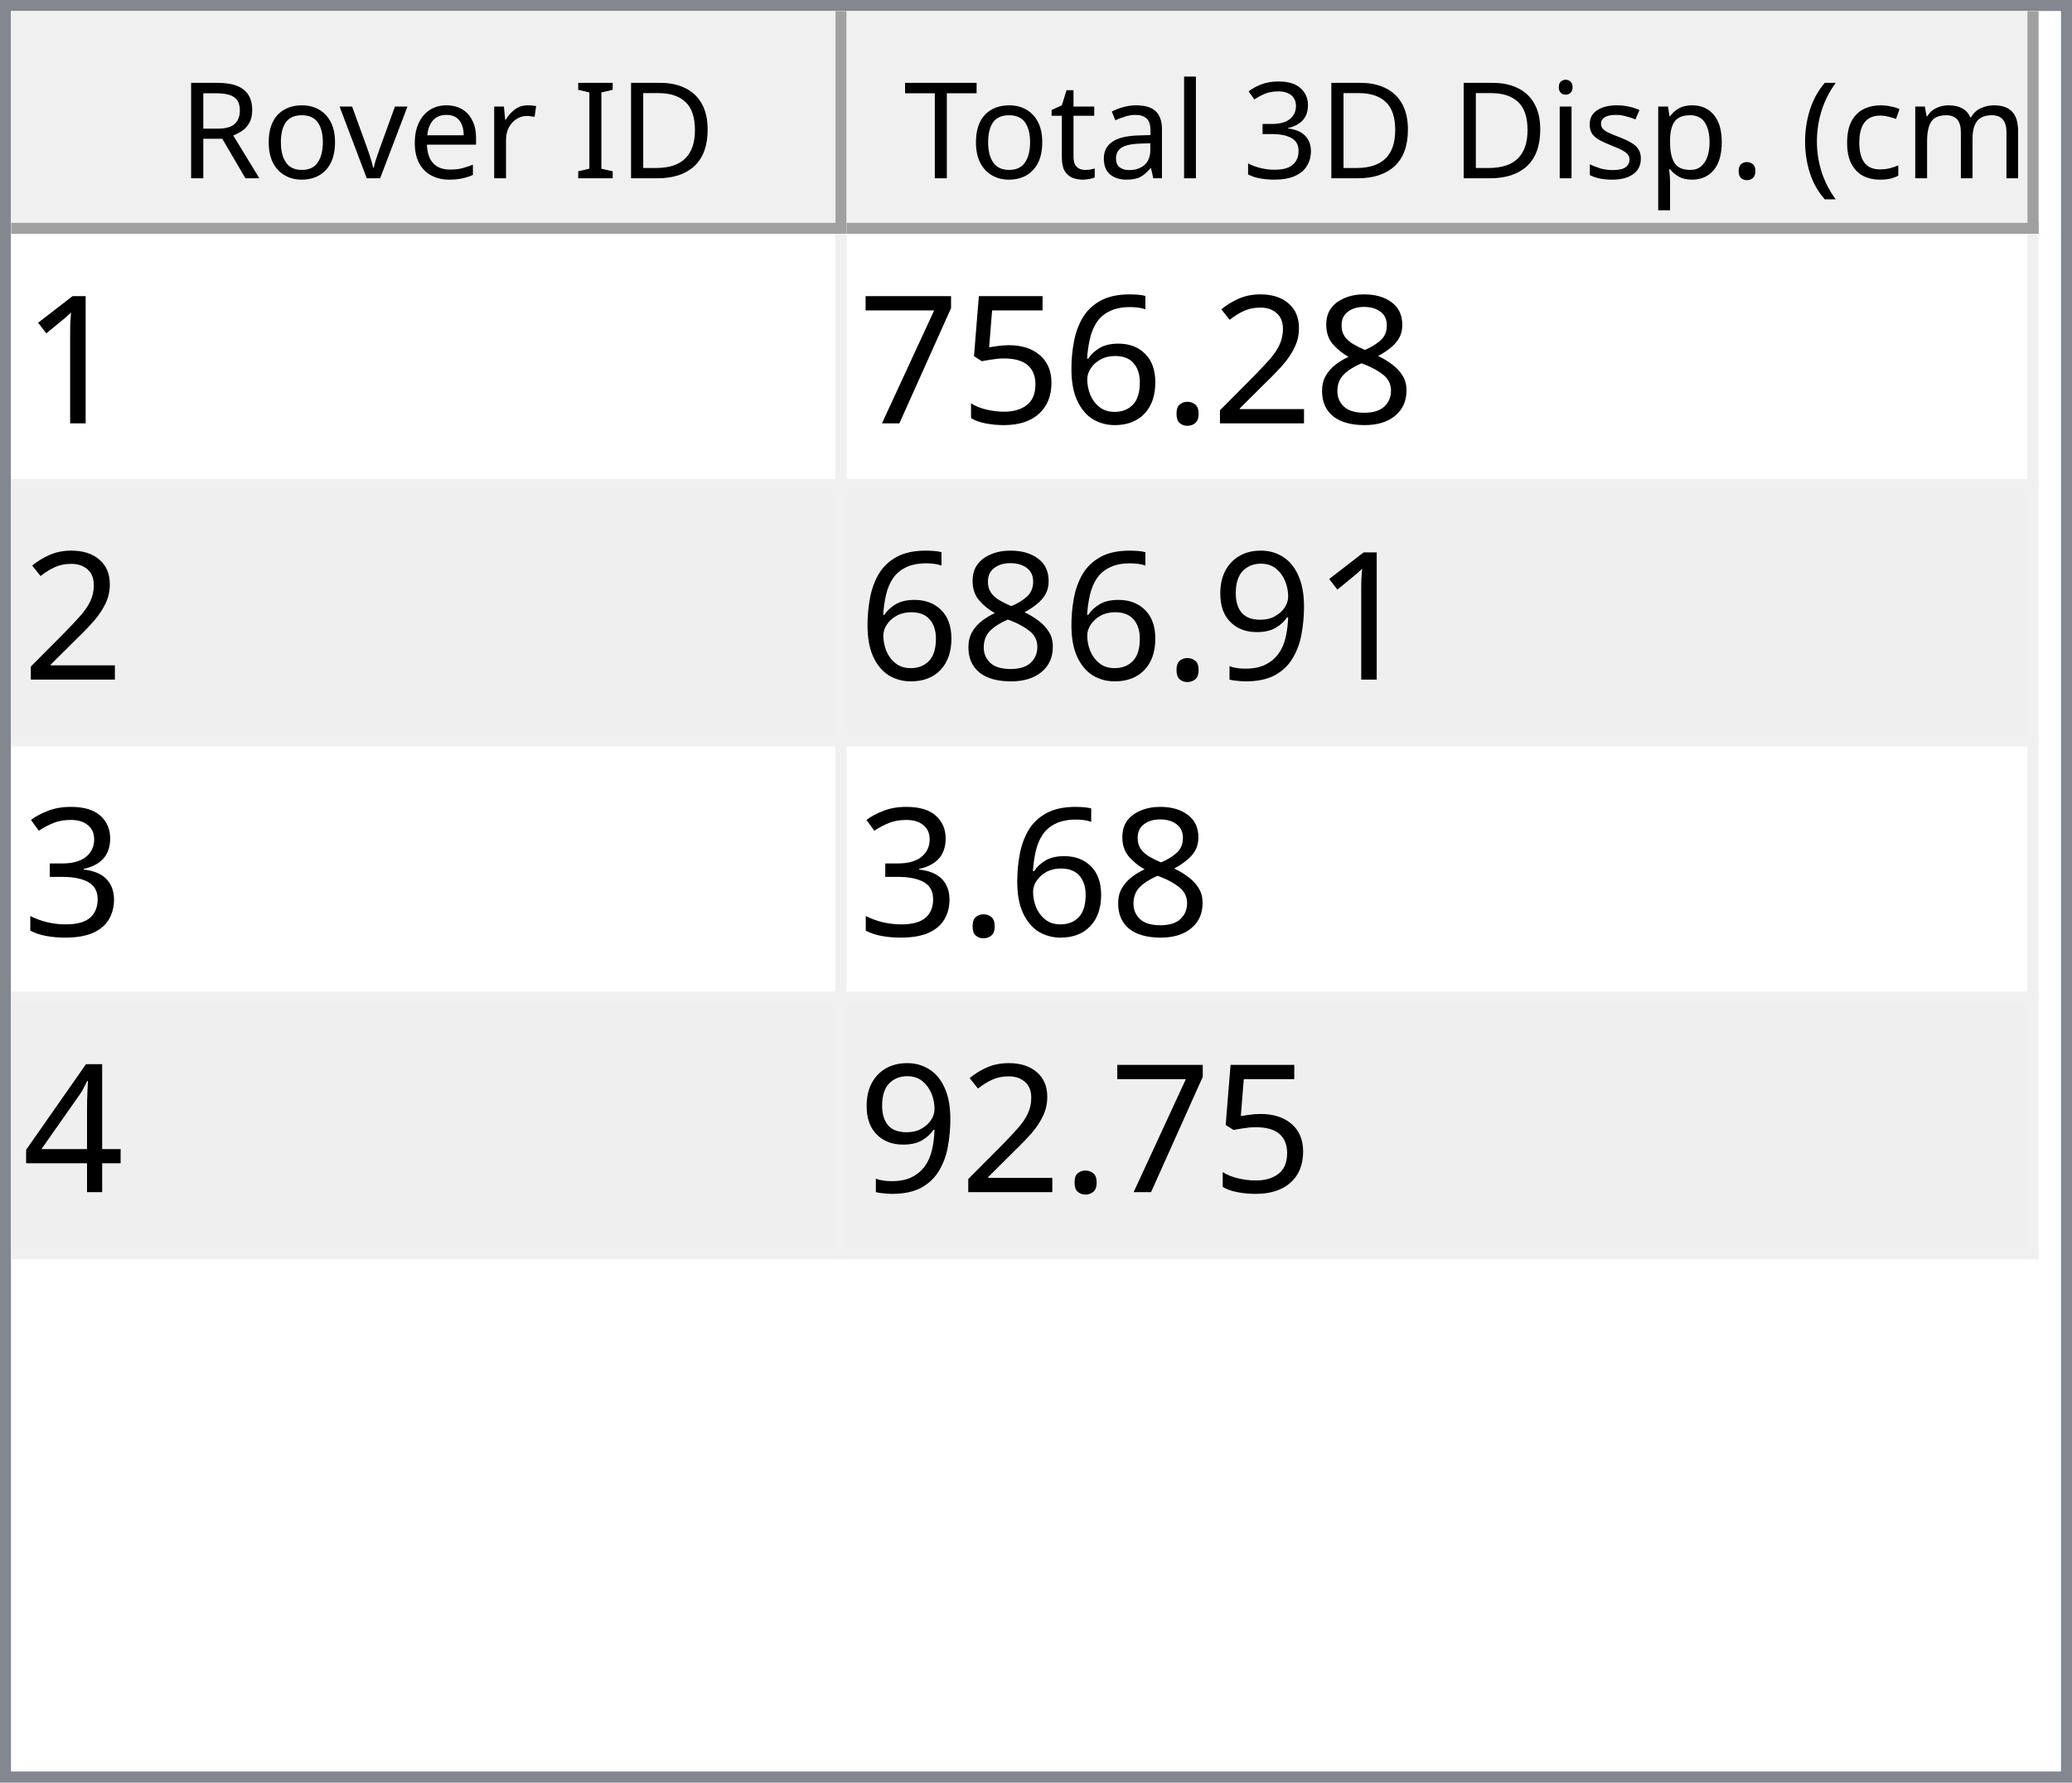
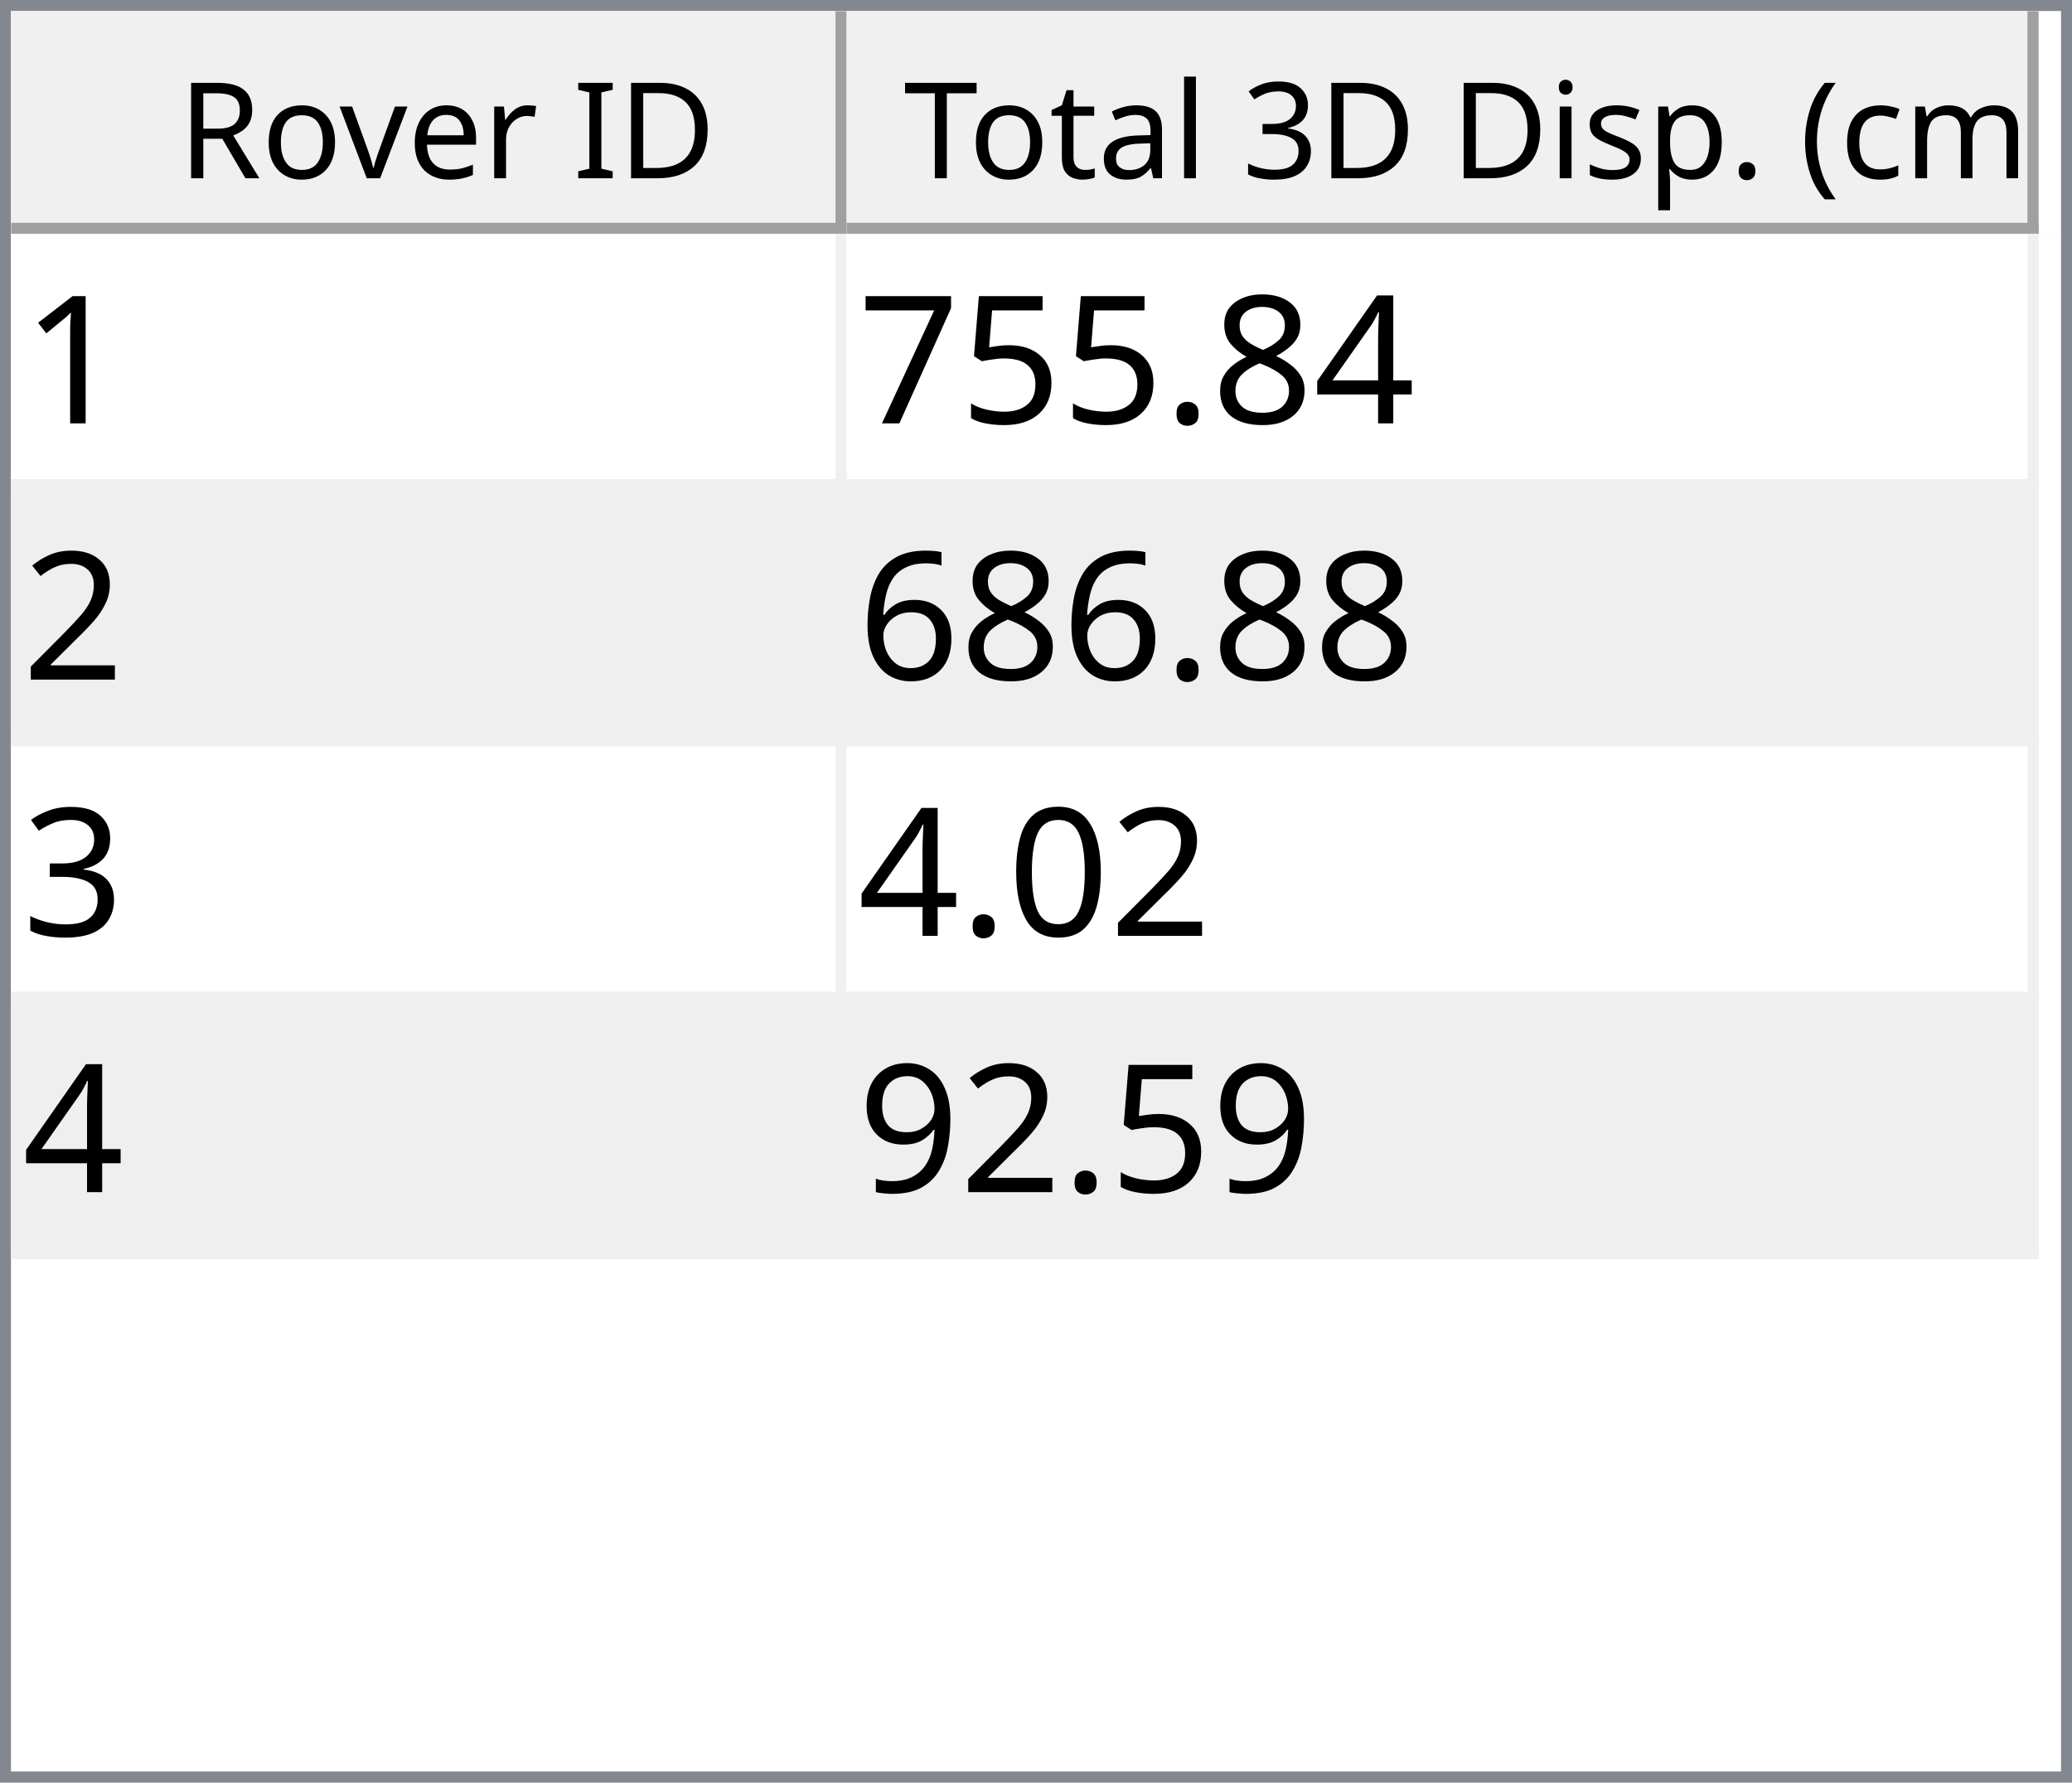
<svg xmlns="http://www.w3.org/2000/svg" style="fill-opacity:1; color-rendering:auto; color-interpolation:auto; text-rendering:auto; stroke:black; stroke-linecap:square; stroke-miterlimit:10; shape-rendering:auto; stroke-opacity:1; fill:black; stroke-dasharray:none; font-weight:normal; stroke-width:1; font-family:'Dialog'; font-style:normal; stroke-linejoin:miter; font-size:12px; stroke-dashoffset:0; image-rendering:auto;" width="186" height="160">
  <defs id="genericDefs" />
  <g>
    <defs id="defs1">
      <clipPath clipPathUnits="userSpaceOnUse" id="clipPath1">
        <path d="M0 0 L186 0 L186 160 L0 160 L0 0 Z" />
      </clipPath>
      <clipPath clipPathUnits="userSpaceOnUse" id="clipPath2">
        <path d="M0 0 L0 160 L186 160 L186 0 Z" />
      </clipPath>
      <clipPath clipPathUnits="userSpaceOnUse" id="clipPath3">
        <path d="M0 0 L0 20 L184 20 L184 0 Z" />
      </clipPath>
      <clipPath clipPathUnits="userSpaceOnUse" id="clipPath4">
        <path d="M0 0 L0 20 L75 20 L75 0 Z" />
      </clipPath>
      <clipPath clipPathUnits="userSpaceOnUse" id="clipPath5">
        <path d="M1 1 L1 19 L74 19 L74 1 Z" />
      </clipPath>
      <clipPath clipPathUnits="userSpaceOnUse" id="clipPath6">
        <path d="M0 0 L0 18 L73 18 L73 0 Z" />
      </clipPath>
      <clipPath clipPathUnits="userSpaceOnUse" id="clipPath7">
        <path d="M-0.5 -0.5 L-0.5 19.5 L74.5 19.5 L74.5 -0.5 Z" />
      </clipPath>
      <clipPath clipPathUnits="userSpaceOnUse" id="clipPath8">
        <path d="M0 0 L0 20 L107 20 L107 0 Z" />
      </clipPath>
      <clipPath clipPathUnits="userSpaceOnUse" id="clipPath9">
        <path d="M1 1 L1 19 L106 19 L106 1 Z" />
      </clipPath>
      <clipPath clipPathUnits="userSpaceOnUse" id="clipPath10">
        <path d="M0 0 L0 18 L105 18 L105 0 Z" />
      </clipPath>
      <clipPath clipPathUnits="userSpaceOnUse" id="clipPath11">
        <path d="M-0.5 -0.5 L-0.5 19.5 L106.5 19.5 L106.5 -0.5 Z" />
      </clipPath>
      <clipPath clipPathUnits="userSpaceOnUse" id="clipPath12">
        <path d="M0 0 L0 138 L184 138 L184 0 Z" />
      </clipPath>
      <clipPath clipPathUnits="userSpaceOnUse" id="clipPath13">
        <path d="M0 0 L0 92 L182 92 L182 0 Z" />
      </clipPath>
      <clipPath clipPathUnits="userSpaceOnUse" id="clipPath14">
        <path d="M-0.5 -0.5 L-0.5 91.5 L181.5 91.5 L181.5 -0.5 Z" />
      </clipPath>
      <clipPath clipPathUnits="userSpaceOnUse" id="clipPath15">
        <path d="M0 0 L0 22 L74 22 L74 0 Z" />
      </clipPath>
      <clipPath clipPathUnits="userSpaceOnUse" id="clipPath16">
        <path d="M0 0 L0 22 L106 22 L106 0 Z" />
      </clipPath>
      <font horiz-adv-x="64.551" id="font1">
        <font-face ascent="107.91" descent="25.098" units-per-em="100" style="font-style:normal; font-family:Segoe UI; font-weight:normal;" />
        <missing-glyph horiz-adv-x="64.551" d="M8.109 0 L8.109 68.266 L56.453 68.266 L56.453 0 L8.109 0 ZM15.328 7.234 L49.219 7.234 L49.219 61.031 L15.328 61.031 L15.328 7.234 Z" />
        <glyph unicode="D" horiz-adv-x="70.117" d="M9.188 0 L9.188 70.016 L28.516 70.016 Q65.531 70.016 65.531 35.891 Q65.531 19.672 55.25 9.836 Q44.969 0 27.734 0 L9.188 0 ZM17.391 62.594 L17.391 7.422 L27.828 7.422 Q41.609 7.422 49.273 14.797 Q56.938 22.172 56.938 35.688 Q56.938 62.594 28.328 62.594 L17.391 62.594 Z" />
        <glyph unicode="I" horiz-adv-x="26.611" d="M17.391 0 L9.188 0 L9.188 70.016 L17.391 70.016 L17.391 0 Z" />
        <glyph unicode=" " horiz-adv-x="27.393" d="" />
        <glyph unicode="r" horiz-adv-x="34.766" d="M34.188 41.891 Q32.078 43.5 28.125 43.5 Q23 43.5 19.555 38.672 Q16.109 33.844 16.109 25.484 L16.109 0 L8.109 0 L8.109 50 L16.109 50 L16.109 39.703 L16.312 39.703 Q18.016 44.969 21.531 47.922 Q25.047 50.875 29.391 50.875 Q32.516 50.875 34.188 50.203 L34.188 41.891 Z" />
        <glyph unicode="e" horiz-adv-x="52.295" d="M48.297 23 L12.984 23 Q13.188 14.656 17.484 10.109 Q21.781 5.562 29.297 5.562 Q37.75 5.562 44.828 11.141 L44.828 3.609 Q38.234 -1.172 27.391 -1.172 Q16.797 -1.172 10.742 5.641 Q4.688 12.453 4.688 24.812 Q4.688 36.469 11.305 43.82 Q17.922 51.172 27.734 51.172 Q37.547 51.172 42.922 44.828 Q48.297 38.484 48.297 27.203 L48.297 23 ZM40.094 29.781 Q40.047 36.719 36.75 40.578 Q33.453 44.438 27.594 44.438 Q21.922 44.438 17.969 40.383 Q14.016 36.328 13.094 29.781 L40.094 29.781 Z" />
        <glyph unicode="v" horiz-adv-x="47.9" d="M47.406 50 L27.484 0 L19.625 0 L0.688 50 L9.469 50 L22.172 13.672 Q23.578 9.672 23.922 6.688 L24.125 6.688 Q24.609 10.453 25.688 13.484 L38.969 50 L47.406 50 Z" />
        <glyph unicode="o" horiz-adv-x="58.594" d="M29 -1.172 Q17.922 -1.172 11.305 5.836 Q4.688 12.844 4.688 24.422 Q4.688 37.016 11.57 44.094 Q18.453 51.172 30.172 51.172 Q41.359 51.172 47.633 44.289 Q53.906 37.406 53.906 25.203 Q53.906 13.234 47.141 6.031 Q40.375 -1.172 29 -1.172 ZM29.594 44.438 Q21.875 44.438 17.383 39.188 Q12.891 33.938 12.891 24.703 Q12.891 15.828 17.43 10.695 Q21.969 5.562 29.594 5.562 Q37.359 5.562 41.531 10.594 Q45.703 15.625 45.703 24.906 Q45.703 34.281 41.531 39.359 Q37.359 44.438 29.594 44.438 Z" />
        <glyph unicode="R" horiz-adv-x="59.814" d="M59.375 0 L49.609 0 L37.891 19.625 Q36.281 22.359 34.766 24.289 Q33.25 26.219 31.664 27.438 Q30.078 28.656 28.25 29.219 Q26.422 29.781 24.125 29.781 L17.391 29.781 L17.391 0 L9.188 0 L9.188 70.016 L30.078 70.016 Q34.672 70.016 38.555 68.867 Q42.438 67.719 45.289 65.375 Q48.141 63.031 49.758 59.547 Q51.375 56.062 51.375 51.375 Q51.375 47.703 50.273 44.656 Q49.172 41.609 47.148 39.211 Q45.125 36.812 42.266 35.133 Q39.406 33.453 35.844 32.516 L35.844 32.328 Q37.594 31.547 38.891 30.547 Q40.188 29.547 41.359 28.18 Q42.531 26.812 43.68 25.078 Q44.828 23.344 46.234 21.047 L59.375 0 ZM17.391 62.594 L17.391 37.203 L28.516 37.203 Q31.594 37.203 34.203 38.133 Q36.812 39.062 38.719 40.797 Q40.625 42.531 41.703 45.047 Q42.781 47.562 42.781 50.688 Q42.781 56.297 39.141 59.445 Q35.5 62.594 28.609 62.594 L17.391 62.594 Z" />
        <glyph unicode=")" horiz-adv-x="30.176" d="M8.297 -15.922 L1.172 -15.922 Q16.406 2.344 16.406 26.812 Q16.406 51.469 1.078 70.016 L8.297 70.016 Q23.531 52.156 23.531 26.703 Q23.531 1.375 8.297 -15.922 Z" />
        <glyph unicode="m" horiz-adv-x="86.133" d="M79.109 0 L71.094 0 L71.094 28.719 Q71.094 37.016 68.531 40.727 Q65.969 44.438 59.906 44.438 Q54.781 44.438 51.195 39.75 Q47.609 35.062 47.609 28.516 L47.609 0 L39.594 0 L39.594 29.688 Q39.594 44.438 28.219 44.438 Q22.953 44.438 19.531 40.016 Q16.109 35.594 16.109 28.516 L16.109 0 L8.109 0 L8.109 50 L16.109 50 L16.109 42.094 L16.312 42.094 Q21.625 51.172 31.844 51.172 Q36.969 51.172 40.773 48.312 Q44.578 45.453 46 40.828 Q51.562 51.172 62.594 51.172 Q79.109 51.172 79.109 30.812 L79.109 0 Z" />
        <glyph unicode="c" horiz-adv-x="46.191" d="M42.188 2.297 Q36.422 -1.172 28.516 -1.172 Q17.828 -1.172 11.258 5.789 Q4.688 12.75 4.688 23.828 Q4.688 36.188 11.766 43.68 Q18.844 51.172 30.672 51.172 Q37.25 51.172 42.281 48.734 L42.281 40.531 Q36.719 44.438 30.375 44.438 Q22.703 44.438 17.797 38.945 Q12.891 33.453 12.891 24.516 Q12.891 15.719 17.508 10.641 Q22.125 5.562 29.891 5.562 Q36.422 5.562 42.188 9.906 L42.188 2.297 Z" />
        <glyph unicode="(" horiz-adv-x="30.176" d="M29.109 -15.922 L21.969 -15.922 Q6.844 1.375 6.844 26.703 Q6.844 52.156 21.969 70.016 L29.203 70.016 Q13.875 51.469 13.875 26.812 Q13.875 2.344 29.109 -15.922 Z" />
        <glyph unicode="." horiz-adv-x="21.68" d="M10.891 -1.078 Q8.641 -1.078 7.055 0.539 Q5.469 2.156 5.469 4.391 Q5.469 6.641 7.055 8.273 Q8.641 9.906 10.891 9.906 Q13.188 9.906 14.797 8.273 Q16.406 6.641 16.406 4.391 Q16.406 2.156 14.797 0.539 Q13.188 -1.078 10.891 -1.078 Z" />
        <glyph unicode="p" horiz-adv-x="58.789" d="M16.312 7.234 L16.109 7.234 L16.109 -23 L8.109 -23 L8.109 50 L16.109 50 L16.109 41.219 L16.312 41.219 Q22.219 51.172 33.594 51.172 Q43.266 51.172 48.688 44.461 Q54.109 37.75 54.109 26.469 Q54.109 13.922 48 6.375 Q41.891 -1.172 31.297 -1.172 Q21.578 -1.172 16.312 7.234 ZM16.109 27.391 L16.109 20.406 Q16.109 14.203 20.141 9.883 Q24.172 5.562 30.375 5.562 Q37.641 5.562 41.773 11.133 Q45.906 16.703 45.906 26.609 Q45.906 34.969 42.047 39.703 Q38.188 44.438 31.594 44.438 Q24.609 44.438 20.359 39.578 Q16.109 34.719 16.109 27.391 Z" />
        <glyph unicode="s" horiz-adv-x="42.432" d="M5.078 1.812 L5.078 10.406 Q11.625 5.562 19.484 5.562 Q30.031 5.562 30.031 12.594 Q30.031 14.594 29.125 15.992 Q28.219 17.391 26.68 18.461 Q25.141 19.531 23.07 20.383 Q21 21.234 18.609 22.172 Q15.281 23.484 12.766 24.828 Q10.25 26.172 8.57 27.859 Q6.891 29.547 6.031 31.695 Q5.172 33.844 5.172 36.719 Q5.172 40.234 6.789 42.945 Q8.406 45.656 11.086 47.484 Q13.766 49.312 17.211 50.242 Q20.656 51.172 24.312 51.172 Q30.812 51.172 35.938 48.922 L35.938 40.828 Q30.422 44.438 23.25 44.438 Q21 44.438 19.195 43.922 Q17.391 43.406 16.094 42.477 Q14.797 41.547 14.086 40.258 Q13.375 38.969 13.375 37.406 Q13.375 35.453 14.086 34.133 Q14.797 32.812 16.164 31.789 Q17.531 30.766 19.484 29.938 Q21.438 29.109 23.922 28.125 Q27.25 26.859 29.883 25.516 Q32.516 24.172 34.375 22.484 Q36.234 20.797 37.234 18.602 Q38.234 16.406 38.234 13.375 Q38.234 9.672 36.602 6.938 Q34.969 4.203 32.234 2.398 Q29.5 0.594 25.93 -0.289 Q22.359 -1.172 18.453 -1.172 Q10.75 -1.172 5.078 1.812 Z" />
        <glyph unicode="i" horiz-adv-x="24.219" d="M12.203 62.703 Q10.062 62.703 8.547 64.164 Q7.031 65.625 7.031 67.875 Q7.031 70.125 8.547 71.609 Q10.062 73.094 12.203 73.094 Q14.406 73.094 15.945 71.609 Q17.484 70.125 17.484 67.875 Q17.484 65.719 15.945 64.211 Q14.406 62.703 12.203 62.703 ZM16.109 0 L8.109 0 L8.109 50 L16.109 50 L16.109 0 Z" />
        <glyph unicode="3" horiz-adv-x="53.906" d="M46.531 19.828 Q46.531 15.094 44.75 11.211 Q42.969 7.328 39.719 4.57 Q36.469 1.812 31.93 0.297 Q27.391 -1.219 21.922 -1.219 Q11.922 -1.219 6 2.594 L6 11.188 Q13.094 5.609 22.219 5.609 Q25.875 5.609 28.828 6.539 Q31.781 7.469 33.906 9.227 Q36.031 10.984 37.18 13.477 Q38.328 15.969 38.328 19.094 Q38.328 32.812 18.797 32.812 L12.984 32.812 L12.984 39.594 L18.5 39.594 Q35.797 39.594 35.797 52.484 Q35.797 64.406 22.609 64.406 Q15.188 64.406 8.688 59.422 L8.688 67.188 Q15.375 71.188 24.609 71.188 Q29 71.188 32.57 69.969 Q36.141 68.75 38.68 66.555 Q41.219 64.359 42.609 61.281 Q44 58.203 44 54.5 Q44 40.672 30.031 36.719 L30.031 36.531 Q33.594 36.141 36.625 34.797 Q39.656 33.453 41.852 31.305 Q44.047 29.156 45.289 26.25 Q46.531 23.344 46.531 19.828 Z" />
        <glyph unicode="l" horiz-adv-x="24.219" d="M16.109 0 L8.109 0 L8.109 74.031 L16.109 74.031 L16.109 0 Z" />
        <glyph unicode="a" horiz-adv-x="50.879" d="M43.891 0 L35.891 0 L35.891 7.812 L35.688 7.812 Q30.469 -1.172 20.312 -1.172 Q12.844 -1.172 8.617 2.781 Q4.391 6.734 4.391 13.281 Q4.391 27.297 20.906 29.594 L35.891 31.688 Q35.891 44.438 25.594 44.438 Q16.547 44.438 9.281 38.281 L9.281 46.484 Q16.656 51.172 26.266 51.172 Q43.891 51.172 43.891 32.516 L43.891 0 ZM35.891 25.297 L23.828 23.641 Q18.266 22.859 15.43 20.875 Q12.594 18.891 12.594 13.875 Q12.594 10.203 15.211 7.883 Q17.828 5.562 22.172 5.562 Q28.125 5.562 32.008 9.742 Q35.891 13.922 35.891 20.312 L35.891 25.297 Z" />
        <glyph unicode="t" horiz-adv-x="33.887" d="M31.297 0.484 Q28.469 -1.078 23.828 -1.078 Q10.688 -1.078 10.688 13.578 L10.688 43.172 L2.094 43.172 L2.094 50 L10.688 50 L10.688 62.203 L18.703 64.797 L18.703 50 L31.297 50 L31.297 43.172 L18.703 43.172 L18.703 14.984 Q18.703 9.969 20.414 7.82 Q22.125 5.672 26.078 5.672 Q29.109 5.672 31.297 7.328 L31.297 0.484 Z" />
        <glyph unicode="T" horiz-adv-x="52.393" d="M50.594 62.594 L30.375 62.594 L30.375 0 L22.172 0 L22.172 62.594 L2 62.594 L2 70.016 L50.594 70.016 L50.594 62.594 Z" />
      </font>
      <font horiz-adv-x="75.0" id="font2">
        <font-face ascent="100.537" descent="21.973" units-per-em="100" style="font-style:normal; font-family:sans-serif; font-weight:normal;" />
        <missing-glyph horiz-adv-x="75.0" d="M12.5 0 L12.5 62.5 L62.5 62.5 L62.5 0 L12.5 0 ZM14.062 1.562 L60.938 1.562 L60.938 60.938 L14.062 60.938 L14.062 1.562 Z" />
        <glyph unicode="1" horiz-adv-x="55.615" d="M37.25 0 L28.469 0 L28.469 56 Q25.297 52.984 20.141 49.953 Q14.984 46.922 10.891 45.406 L10.891 53.906 Q18.266 57.375 23.781 62.305 Q29.297 67.234 31.594 71.875 L37.25 71.875 L37.25 0 Z" />
+         <glyph unicode="4" horiz-adv-x="55.615" d="M32.328 0 L32.328 17.141 L1.266 17.141 L1.266 25.203 L33.938 71.578 L41.109 71.578 L41.109 25.203 L50.781 25.203 L50.781 17.141 L41.109 17.141 L41.109 0 L32.328 0 ZM32.328 25.203 L32.328 57.469 L9.906 25.203 L32.328 25.203 Z" />
        <glyph unicode="8" horiz-adv-x="55.615" d="M17.672 38.812 Q12.203 40.828 9.57 44.539 Q6.938 48.25 6.938 53.422 Q6.938 61.234 12.555 66.555 Q18.172 71.875 27.484 71.875 Q36.859 71.875 42.578 66.43 Q48.297 60.984 48.297 53.172 Q48.297 48.188 45.68 44.508 Q43.062 40.828 37.75 38.812 Q44.344 36.672 47.781 31.883 Q51.219 27.094 51.219 20.453 Q51.219 11.281 44.727 5.031 Q38.234 -1.219 27.641 -1.219 Q17.047 -1.219 10.547 5.055 Q4.047 11.328 4.047 20.703 Q4.047 27.688 7.594 32.398 Q11.141 37.109 17.672 38.812 ZM15.922 53.719 Q15.922 48.641 19.195 45.414 Q22.469 42.188 27.688 42.188 Q32.766 42.188 36.016 45.383 Q39.266 48.578 39.266 53.219 Q39.266 58.062 35.914 61.359 Q32.562 64.656 27.594 64.656 Q22.562 64.656 19.242 61.43 Q15.922 58.203 15.922 53.719 ZM13.094 20.656 Q13.094 16.891 14.875 13.375 Q16.656 9.859 20.172 7.93 Q23.688 6 27.734 6 Q34.031 6 38.133 10.055 Q42.234 14.109 42.234 20.359 Q42.234 26.703 38.016 30.859 Q33.797 35.016 27.438 35.016 Q21.234 35.016 17.164 30.914 Q13.094 26.812 13.094 20.656 Z" />
-         <glyph unicode="2" horiz-adv-x="55.615" d="M50.344 8.453 L50.344 0 L3.031 0 Q2.938 3.172 4.047 6.109 Q5.859 10.938 9.836 15.625 Q13.812 20.312 21.344 26.469 Q33.016 36.031 37.117 41.625 Q41.219 47.219 41.219 52.203 Q41.219 57.422 37.477 61.008 Q33.734 64.594 27.734 64.594 Q21.391 64.594 17.578 60.789 Q13.766 56.984 13.719 50.25 L4.688 51.172 Q5.609 61.281 11.664 66.578 Q17.719 71.875 27.938 71.875 Q38.234 71.875 44.242 66.164 Q50.25 60.453 50.25 52 Q50.25 47.703 48.492 43.555 Q46.734 39.406 42.656 34.812 Q38.578 30.219 29.109 22.219 Q21.188 15.578 18.945 13.211 Q16.703 10.844 15.234 8.453 L50.344 8.453 Z" />
        <glyph unicode="." horiz-adv-x="27.783" d="M9.078 0 L9.078 10.016 L19.094 10.016 L19.094 0 L9.078 0 Z" />
-         <glyph unicode="6" horiz-adv-x="55.615" d="M49.75 54.047 L41.016 53.375 Q39.844 58.547 37.703 60.891 Q34.125 64.656 28.906 64.656 Q24.703 64.656 21.531 62.312 Q17.391 59.281 14.992 53.469 Q12.594 47.656 12.5 36.922 Q15.672 41.75 20.266 44.094 Q24.859 46.438 29.891 46.438 Q38.672 46.438 44.852 39.969 Q51.031 33.5 51.031 23.25 Q51.031 16.5 48.125 10.719 Q45.219 4.938 40.141 1.859 Q35.062 -1.219 28.609 -1.219 Q17.625 -1.219 10.695 6.859 Q3.766 14.938 3.766 33.5 Q3.766 54.25 11.422 63.672 Q18.109 71.875 29.438 71.875 Q37.891 71.875 43.289 67.141 Q48.688 62.406 49.75 54.047 ZM13.875 23.188 Q13.875 18.656 15.797 14.508 Q17.719 10.359 21.188 8.18 Q24.656 6 28.469 6 Q34.031 6 38.039 10.492 Q42.047 14.984 42.047 22.703 Q42.047 30.125 38.086 34.398 Q34.125 38.672 28.125 38.672 Q22.172 38.672 18.023 34.398 Q13.875 30.125 13.875 23.188 Z" />
        <glyph unicode="5" horiz-adv-x="55.615" d="M4.156 18.75 L13.375 19.531 Q14.406 12.797 18.141 9.398 Q21.875 6 27.156 6 Q33.5 6 37.891 10.789 Q42.281 15.578 42.281 23.484 Q42.281 31 38.062 35.352 Q33.844 39.703 27 39.703 Q22.75 39.703 19.336 37.773 Q15.922 35.844 13.969 32.766 L5.719 33.844 L12.641 70.609 L48.25 70.609 L48.25 62.203 L19.672 62.203 L15.828 42.969 Q22.266 47.469 29.344 47.469 Q38.719 47.469 45.164 40.969 Q51.609 34.469 51.609 24.266 Q51.609 14.547 45.953 7.469 Q39.062 -1.219 27.156 -1.219 Q17.391 -1.219 11.211 4.25 Q5.031 9.719 4.156 18.75 Z" />
        <glyph unicode="7" horiz-adv-x="55.615" d="M4.734 62.203 L4.734 70.656 L51.078 70.656 L51.078 63.812 Q44.234 56.547 37.523 44.484 Q30.812 32.422 27.156 19.672 Q24.516 10.688 23.781 0 L14.75 0 Q14.891 8.453 18.062 20.414 Q21.234 32.375 27.172 43.484 Q33.109 54.594 39.797 62.203 L4.734 62.203 Z" />
+         <glyph unicode="2" horiz-adv-x="55.615" d="M50.344 8.453 L50.344 0 L3.031 0 Q2.938 3.172 4.047 6.109 Q5.859 10.938 9.836 15.625 Q13.812 20.312 21.344 26.469 Q33.016 36.031 37.117 41.625 Q41.219 47.219 41.219 52.203 Q41.219 57.422 37.477 61.008 Q33.734 64.594 27.734 64.594 Q21.391 64.594 17.578 60.789 Q13.766 56.984 13.719 50.25 L4.688 51.172 Q5.609 61.281 11.664 66.578 Q17.719 71.875 27.938 71.875 Q38.234 71.875 44.242 66.164 Q50.25 60.453 50.25 52 Q50.25 47.703 48.492 43.555 Q46.734 39.406 42.656 34.812 Q38.578 30.219 29.109 22.219 Q21.188 15.578 18.945 13.211 Q16.703 10.844 15.234 8.453 L50.344 8.453 Z" />
+         <glyph unicode="6" horiz-adv-x="55.615" d="M49.75 54.047 L41.016 53.375 Q39.844 58.547 37.703 60.891 Q34.125 64.656 28.906 64.656 Q24.703 64.656 21.531 62.312 Q17.391 59.281 14.992 53.469 Q12.594 47.656 12.5 36.922 Q15.672 41.75 20.266 44.094 Q24.859 46.438 29.891 46.438 Q38.672 46.438 44.852 39.969 Q51.031 33.5 51.031 23.25 Q51.031 16.5 48.125 10.719 Q45.219 4.938 40.141 1.859 Q35.062 -1.219 28.609 -1.219 Q17.625 -1.219 10.695 6.859 Q3.766 14.938 3.766 33.5 Q3.766 54.25 11.422 63.672 Q18.109 71.875 29.438 71.875 Q37.891 71.875 43.289 67.141 Q48.688 62.406 49.75 54.047 ZM13.875 23.188 Q13.875 18.656 15.797 14.508 Q17.719 10.359 21.188 8.18 Q24.656 6 28.469 6 Q34.031 6 38.039 10.492 Q42.047 14.984 42.047 22.703 Q42.047 30.125 38.086 34.398 Q34.125 38.672 28.125 38.672 Q22.172 38.672 18.023 34.398 Q13.875 30.125 13.875 23.188 Z" />
+         <glyph unicode="3" horiz-adv-x="55.615" d="M4.203 18.891 L12.984 20.062 Q14.5 12.594 18.141 9.297 Q21.781 6 27 6 Q33.203 6 37.477 10.297 Q41.75 14.594 41.75 20.953 Q41.75 27 37.797 30.93 Q33.844 34.859 27.734 34.859 Q25.25 34.859 21.531 33.891 L22.516 41.609 Q23.391 41.5 23.922 41.5 Q29.547 41.5 34.039 44.43 Q38.531 47.359 38.531 53.469 Q38.531 58.297 35.258 61.477 Q31.984 64.656 26.812 64.656 Q21.688 64.656 18.266 61.43 Q14.844 58.203 13.875 51.766 L5.078 53.328 Q6.688 62.156 12.398 67.016 Q18.109 71.875 26.609 71.875 Q32.469 71.875 37.398 69.359 Q42.328 66.844 44.945 62.5 Q47.562 58.156 47.562 53.266 Q47.562 48.641 45.07 44.828 Q42.578 41.016 37.703 38.766 Q44.047 37.312 47.562 32.695 Q51.078 28.078 51.078 21.141 Q51.078 11.766 44.242 5.25 Q37.406 -1.266 26.953 -1.266 Q17.531 -1.266 11.305 4.352 Q5.078 9.969 4.203 18.891 Z" />
+         <glyph unicode="0" horiz-adv-x="55.615" d="M4.156 35.297 Q4.156 48 6.766 55.742 Q9.375 63.484 14.523 67.68 Q19.672 71.875 27.484 71.875 Q33.25 71.875 37.594 69.555 Q41.938 67.234 44.773 62.867 Q47.609 58.5 49.219 52.227 Q50.828 45.953 50.828 35.297 Q50.828 22.703 48.242 14.969 Q45.656 7.234 40.508 3.008 Q35.359 -1.219 27.484 -1.219 Q17.141 -1.219 11.234 6.203 Q4.156 15.141 4.156 35.297 ZM13.188 35.297 Q13.188 17.672 17.312 11.836 Q21.438 6 27.484 6 Q33.547 6 37.672 11.859 Q41.797 17.719 41.797 35.297 Q41.797 52.984 37.672 58.789 Q33.547 64.594 27.391 64.594 Q21.344 64.594 17.719 59.469 Q13.188 52.938 13.188 35.297 Z" />
        <glyph unicode="9" horiz-adv-x="55.615" d="M5.469 16.547 L13.922 17.328 Q14.984 11.375 18.016 8.688 Q21.047 6 25.781 6 Q29.828 6 32.883 7.859 Q35.938 9.719 37.891 12.82 Q39.844 15.922 41.164 21.195 Q42.484 26.469 42.484 31.938 Q42.484 32.516 42.438 33.688 Q39.797 29.5 35.234 26.883 Q30.672 24.266 25.344 24.266 Q16.453 24.266 10.305 30.711 Q4.156 37.156 4.156 47.703 Q4.156 58.594 10.578 65.234 Q17 71.875 26.656 71.875 Q33.641 71.875 39.43 68.117 Q45.219 64.359 48.219 57.398 Q51.219 50.438 51.219 37.25 Q51.219 23.531 48.242 15.406 Q45.266 7.281 39.383 3.031 Q33.5 -1.219 25.594 -1.219 Q17.188 -1.219 11.867 3.445 Q6.547 8.109 5.469 16.547 ZM41.453 48.141 Q41.453 55.719 37.43 60.156 Q33.406 64.594 27.734 64.594 Q21.875 64.594 17.531 59.812 Q13.188 55.031 13.188 47.406 Q13.188 40.578 17.312 36.305 Q21.438 32.031 27.484 32.031 Q33.594 32.031 37.523 36.305 Q41.453 40.578 41.453 48.141 Z" />
-         <glyph unicode="3" horiz-adv-x="55.615" d="M4.203 18.891 L12.984 20.062 Q14.5 12.594 18.141 9.297 Q21.781 6 27 6 Q33.203 6 37.477 10.297 Q41.75 14.594 41.75 20.953 Q41.75 27 37.797 30.93 Q33.844 34.859 27.734 34.859 Q25.25 34.859 21.531 33.891 L22.516 41.609 Q23.391 41.5 23.922 41.5 Q29.547 41.5 34.039 44.43 Q38.531 47.359 38.531 53.469 Q38.531 58.297 35.258 61.477 Q31.984 64.656 26.812 64.656 Q21.688 64.656 18.266 61.43 Q14.844 58.203 13.875 51.766 L5.078 53.328 Q6.688 62.156 12.398 67.016 Q18.109 71.875 26.609 71.875 Q32.469 71.875 37.398 69.359 Q42.328 66.844 44.945 62.5 Q47.562 58.156 47.562 53.266 Q47.562 48.641 45.07 44.828 Q42.578 41.016 37.703 38.766 Q44.047 37.312 47.562 32.695 Q51.078 28.078 51.078 21.141 Q51.078 11.766 44.242 5.25 Q37.406 -1.266 26.953 -1.266 Q17.531 -1.266 11.305 4.352 Q5.078 9.969 4.203 18.891 Z" />
-         <glyph unicode="4" horiz-adv-x="55.615" d="M32.328 0 L32.328 17.141 L1.266 17.141 L1.266 25.203 L33.938 71.578 L41.109 71.578 L41.109 25.203 L50.781 25.203 L50.781 17.141 L41.109 17.141 L41.109 0 L32.328 0 ZM32.328 25.203 L32.328 57.469 L9.906 25.203 L32.328 25.203 Z" />
      </font>
    </defs>
    <g style="fill:white; stroke:white;">
      <rect x="0" y="0" width="186" style="clip-path:url(#clipPath1); stroke:none;" height="160" />
    </g>
    <g style="fill:white; text-rendering:optimizeSpeed; color-rendering:optimizeSpeed; image-rendering:optimizeSpeed; shape-rendering:crispEdges; stroke:white; color-interpolation:sRGB;">
      <rect x="0" width="186" height="160" y="0" style="stroke:none;" />
      <path style="stroke:none;" d="M0 160 L186 160 L186 0 L0 0 Z" />
    </g>
    <g style="fill:rgb(240,240,240); font-family:'Segoe UI'; stroke:rgb(240,240,240);">
      <rect x="0" y="0" width="186" style="clip-path:url(#clipPath2); stroke:none;" height="160" />
    </g>
    <g style="fill:rgb(130,135,144); font-family:'Segoe UI'; stroke:rgb(130,135,144);">
      <path d="M0 0 L186 0 L186 160 L0 160 L0 0 ZM1 1 L185 1 L185 159 L1 159 L1 1 Z" style="fill-rule:evenodd; clip-path:url(#clipPath2); stroke:none;" />
    </g>
    <g style="fill:white; font-family:'Segoe UI'; stroke:white;" transform="translate(1,1)">
      <rect x="0" y="0" width="184" style="clip-path:url(#clipPath3); stroke:none;" height="20" />
    </g>
    <g style="fill:rgb(240,240,240); font-family:'Segoe UI'; stroke:rgb(240,240,240);" transform="translate(1,1)">
      <rect x="0" y="0" width="75" style="clip-path:url(#clipPath4); stroke:none;" height="20" />
    </g>
    <g style="font-family:'Segoe UI';" transform="translate(2,2)">
      <text x="14" xml:space="preserve" y="14" style="clip-path:url(#clipPath6); stroke:none;">Rover ID</text>
    </g>
    <g style="fill:rgb(160,160,160); font-family:'Segoe UI'; stroke:rgb(160,160,160); stroke-linejoin:bevel;" transform="translate(1.5,1.5)">
      <line x1="74" x2="74" y1="0" style="fill:none; clip-path:url(#clipPath7);" y2="19" />
    </g>
    <g style="fill:rgb(160,160,160); font-family:'Segoe UI'; stroke:rgb(160,160,160); stroke-linejoin:bevel;" transform="matrix(1,0,0,1,1,1) translate(0.5,0.5)">
      <line x1="0" x2="74" y1="19" style="fill:none; clip-path:url(#clipPath7);" y2="19" />
    </g>
    <g style="fill:rgb(240,240,240); font-family:'Segoe UI'; stroke:rgb(240,240,240);" transform="translate(76,1)">
      <rect x="0" y="0" width="107" style="clip-path:url(#clipPath8); stroke:none;" height="20" />
    </g>
    <g style="font-family:'Segoe UI';" transform="translate(77,2)">
      <text x="1" xml:space="preserve" y="14" style="clip-path:url(#clipPath10); stroke:none;"> Total 3D Disp. (cm)</text>
    </g>
    <g style="fill:rgb(160,160,160); font-family:'Segoe UI'; stroke:rgb(160,160,160); stroke-linejoin:bevel;" transform="translate(76.5,1.5)">
      <line x1="106" x2="106" y1="0" style="fill:none; clip-path:url(#clipPath11);" y2="19" />
    </g>
    <g style="fill:rgb(160,160,160); font-family:'Segoe UI'; stroke:rgb(160,160,160); stroke-linejoin:bevel;" transform="matrix(1,0,0,1,76,1) translate(0.5,0.5)">
      <line x1="0" x2="106" y1="19" style="fill:none; clip-path:url(#clipPath11);" y2="19" />
    </g>
    <g style="fill:white; font-family:'Segoe UI'; stroke:white;" transform="translate(1,21)">
      <rect x="0" y="0" width="184" style="clip-path:url(#clipPath12); stroke:none;" height="138" />
    </g>
    <g style="fill:rgb(240,240,240); font-size:16px; font-family:sans-serif; stroke:rgb(240,240,240);" transform="translate(1,21)">
      <rect x="0" y="0" width="182" style="clip-path:url(#clipPath13); stroke:none;" height="92" />
      <line transform="translate(0.5,0.5)" x1="0" x2="181" y1="22" style="clip-path:url(#clipPath14); fill:none; stroke-linejoin:bevel;" y2="22" />
    </g>
    <g transform="matrix(1,0,0,1,1,21) translate(0.5,0.5)" style="fill:rgb(240,240,240); font-size:16px; font-family:sans-serif; stroke:rgb(240,240,240); stroke-linejoin:bevel;">
      <line x1="0" x2="181" y1="45" style="fill:none; clip-path:url(#clipPath14);" y2="45" />
    </g>
    <g transform="matrix(1,0,0,1,1,21) translate(0.5,0.5)" style="fill:rgb(240,240,240); font-size:16px; font-family:sans-serif; stroke:rgb(240,240,240); stroke-linejoin:bevel;">
      <line x1="0" x2="181" y1="68" style="fill:none; clip-path:url(#clipPath14);" y2="68" />
    </g>
    <g transform="matrix(1,0,0,1,1,21) translate(0.5,0.5)" style="fill:rgb(240,240,240); font-size:16px; font-family:sans-serif; stroke:rgb(240,240,240); stroke-linejoin:bevel;">
      <line x1="0" x2="181" y1="91" style="fill:none; clip-path:url(#clipPath14);" y2="91" />
    </g>
    <g transform="matrix(1,0,0,1,1,21) translate(0.5,0.5)" style="fill:rgb(240,240,240); font-size:16px; font-family:sans-serif; stroke:rgb(240,240,240); stroke-linejoin:bevel;">
      <line x1="74" x2="74" y1="0" style="fill:none; clip-path:url(#clipPath14);" y2="91" />
    </g>
    <g transform="matrix(1,0,0,1,1,21) translate(0.5,0.5)" style="fill:rgb(240,240,240); font-size:16px; font-family:sans-serif; stroke:rgb(240,240,240); stroke-linejoin:bevel;">
      <line x1="181" x2="181" y1="0" style="fill:none; clip-path:url(#clipPath14);" y2="91" />
    </g>
    <g style="fill:white; font-size:16px; font-family:sans-serif; stroke:white;" transform="matrix(1,0,0,1,1,21)">
      <rect x="0" y="0" width="74" style="clip-path:url(#clipPath15); stroke:none;" height="22" />
      <text x="1" y="17" style="fill:black; clip-path:url(#clipPath15); stroke:none;" xml:space="preserve">1</text>
    </g>
    <g style="fill:white; font-size:16px; font-family:sans-serif; stroke:white;" transform="matrix(1,0,0,1,1,21) translate(75,0)">
      <rect x="0" y="0" width="106" style="clip-path:url(#clipPath16); stroke:none;" height="22" />
-       <text x="1" y="17" style="fill:black; clip-path:url(#clipPath16); stroke:none;" xml:space="preserve">756.28</text>
+       <text x="1" y="17" style="fill:black; clip-path:url(#clipPath16); stroke:none;" xml:space="preserve">755.84</text>
    </g>
    <g style="fill:rgb(239,239,239); font-size:16px; font-family:sans-serif; stroke:rgb(239,239,239);" transform="matrix(1,0,0,1,1,21) translate(0,23)">
      <rect x="0" y="0" width="74" style="clip-path:url(#clipPath15); stroke:none;" height="22" />
      <text x="1" y="17" style="fill:black; clip-path:url(#clipPath15); stroke:none;" xml:space="preserve">2</text>
    </g>
    <g style="fill:rgb(239,239,239); font-size:16px; font-family:sans-serif; stroke:rgb(239,239,239);" transform="matrix(1,0,0,1,1,21) translate(75,23)">
      <rect x="0" y="0" width="106" style="clip-path:url(#clipPath16); stroke:none;" height="22" />
-       <text x="1" y="17" style="fill:black; clip-path:url(#clipPath16); stroke:none;" xml:space="preserve">686.91</text>
+       <text x="1" y="17" style="fill:black; clip-path:url(#clipPath16); stroke:none;" xml:space="preserve">686.88</text>
    </g>
    <g style="fill:white; font-size:16px; font-family:sans-serif; stroke:white;" transform="matrix(1,0,0,1,1,21) translate(0,46)">
      <rect x="0" y="0" width="74" style="clip-path:url(#clipPath15); stroke:none;" height="22" />
      <text x="1" y="17" style="fill:black; clip-path:url(#clipPath15); stroke:none;" xml:space="preserve">3</text>
    </g>
    <g style="fill:white; font-size:16px; font-family:sans-serif; stroke:white;" transform="matrix(1,0,0,1,1,21) translate(75,46)">
      <rect x="0" y="0" width="106" style="clip-path:url(#clipPath16); stroke:none;" height="22" />
-       <text x="1" y="17" style="fill:black; clip-path:url(#clipPath16); stroke:none;" xml:space="preserve">3.68</text>
+       <text x="1" y="17" style="fill:black; clip-path:url(#clipPath16); stroke:none;" xml:space="preserve">4.02</text>
    </g>
    <g style="fill:rgb(239,239,239); font-size:16px; font-family:sans-serif; stroke:rgb(239,239,239);" transform="matrix(1,0,0,1,1,21) translate(0,69)">
      <rect x="0" y="0" width="74" style="clip-path:url(#clipPath15); stroke:none;" height="22" />
      <text x="1" y="17" style="fill:black; clip-path:url(#clipPath15); stroke:none;" xml:space="preserve">4</text>
    </g>
    <g style="fill:rgb(239,239,239); font-size:16px; font-family:sans-serif; stroke:rgb(239,239,239);" transform="matrix(1,0,0,1,1,21) translate(75,69)">
      <rect x="0" y="0" width="106" style="clip-path:url(#clipPath16); stroke:none;" height="22" />
-       <text x="1" y="17" style="fill:black; clip-path:url(#clipPath16); stroke:none;" xml:space="preserve">92.75</text>
+       <text x="1" y="17" style="fill:black; clip-path:url(#clipPath16); stroke:none;" xml:space="preserve">92.59</text>
    </g>
  </g>
</svg>
